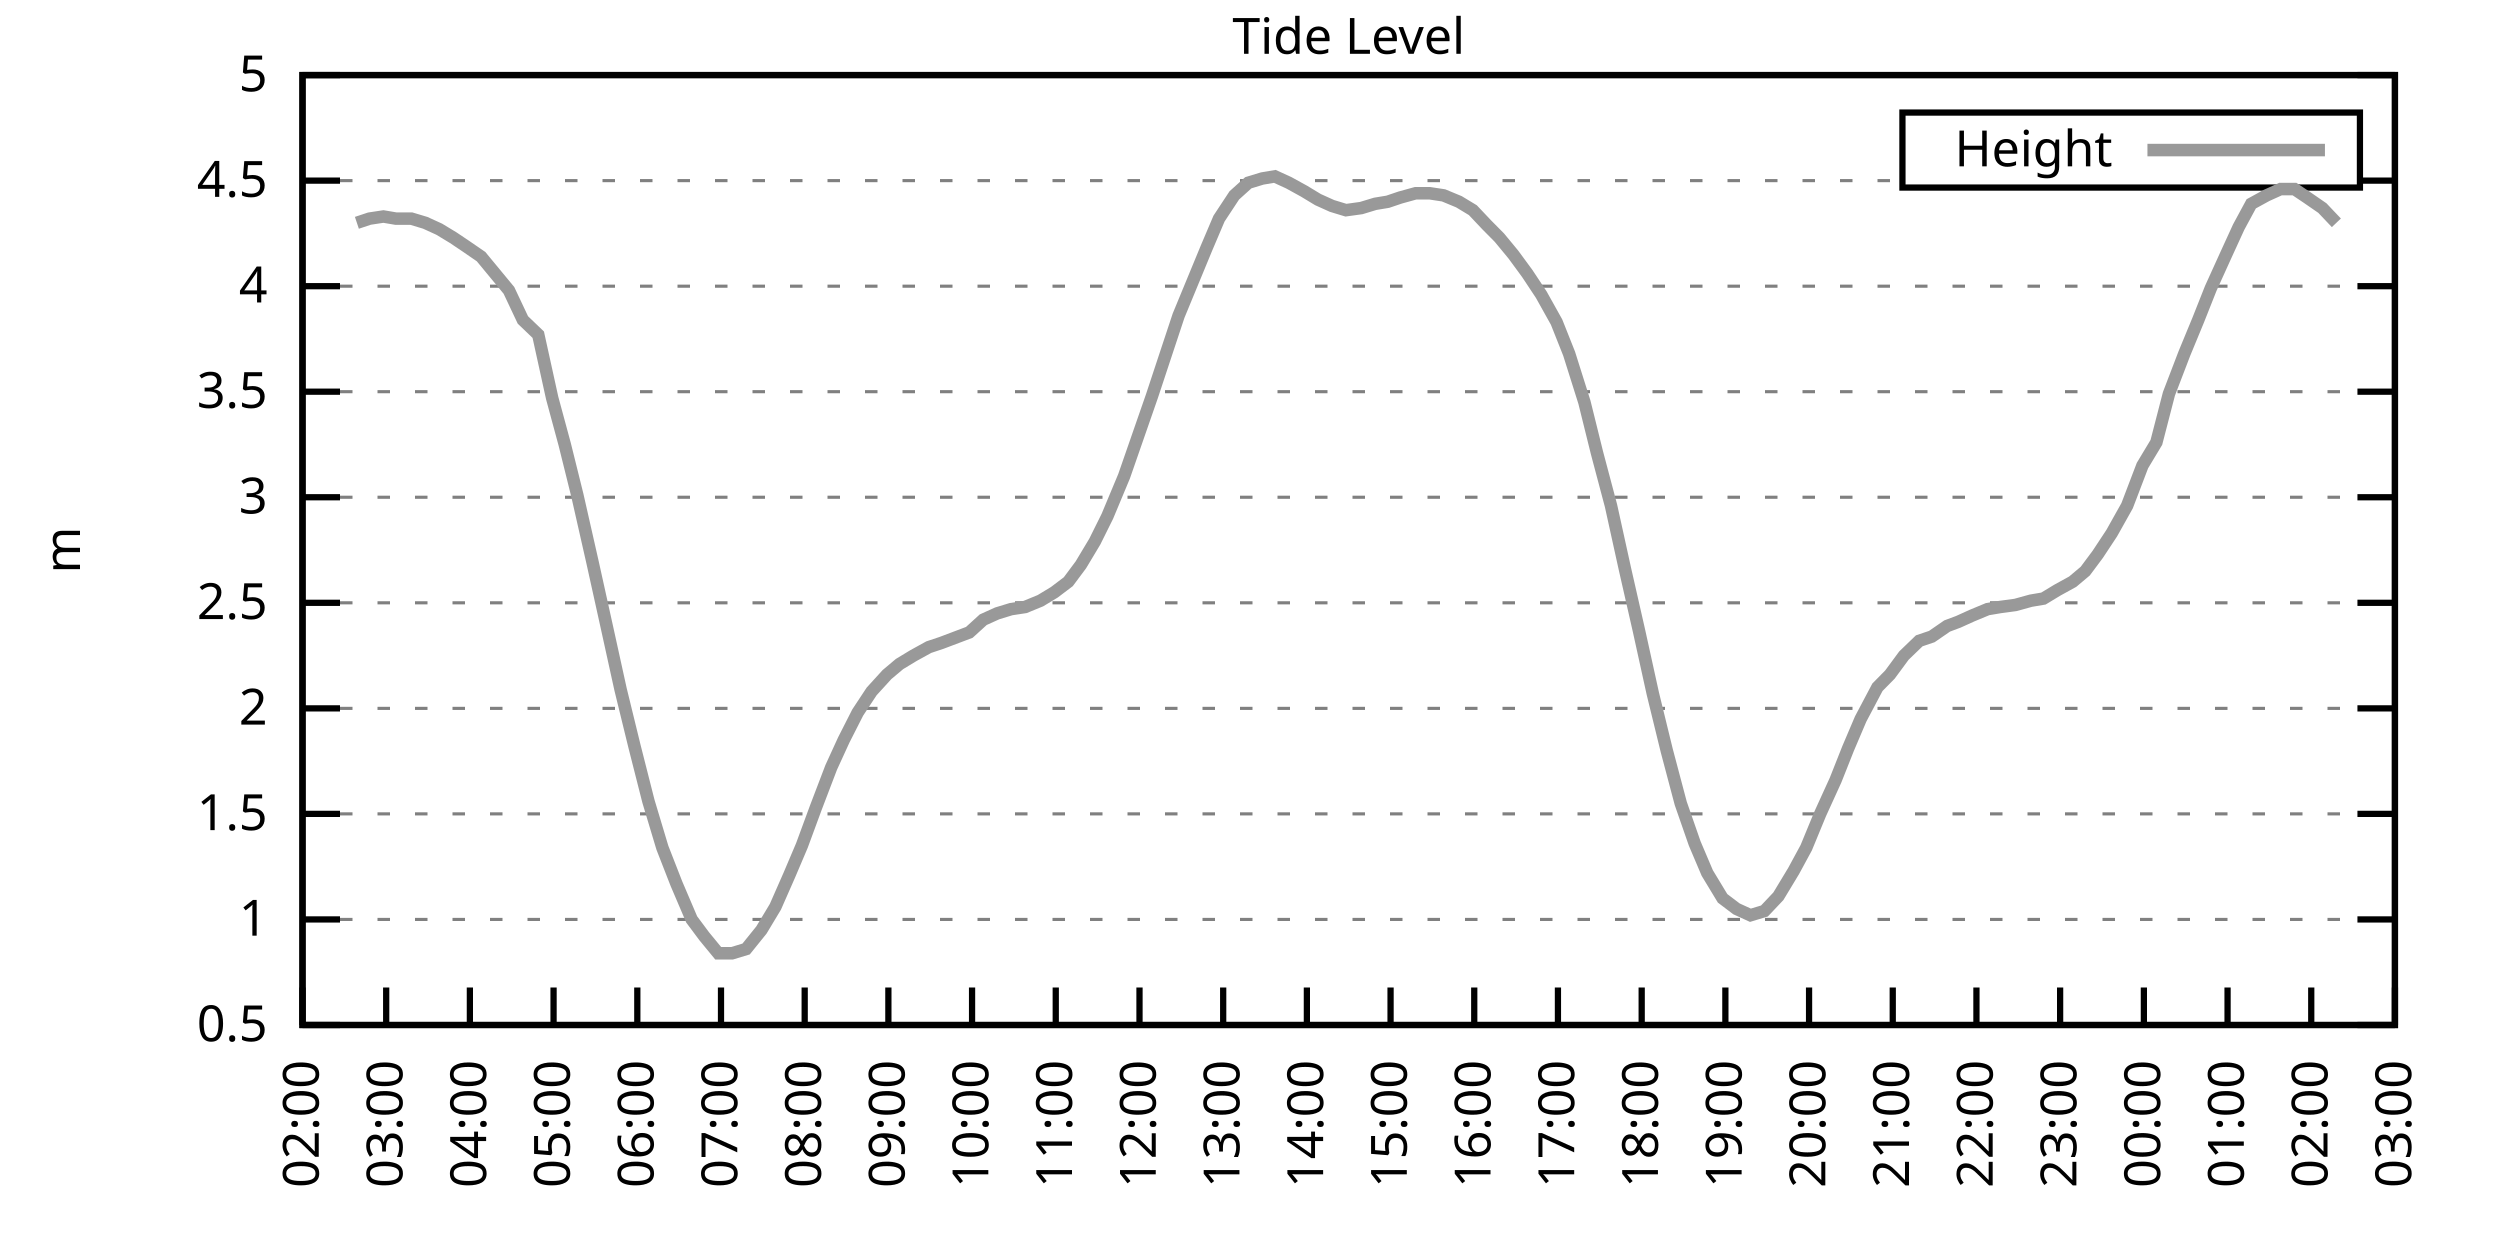
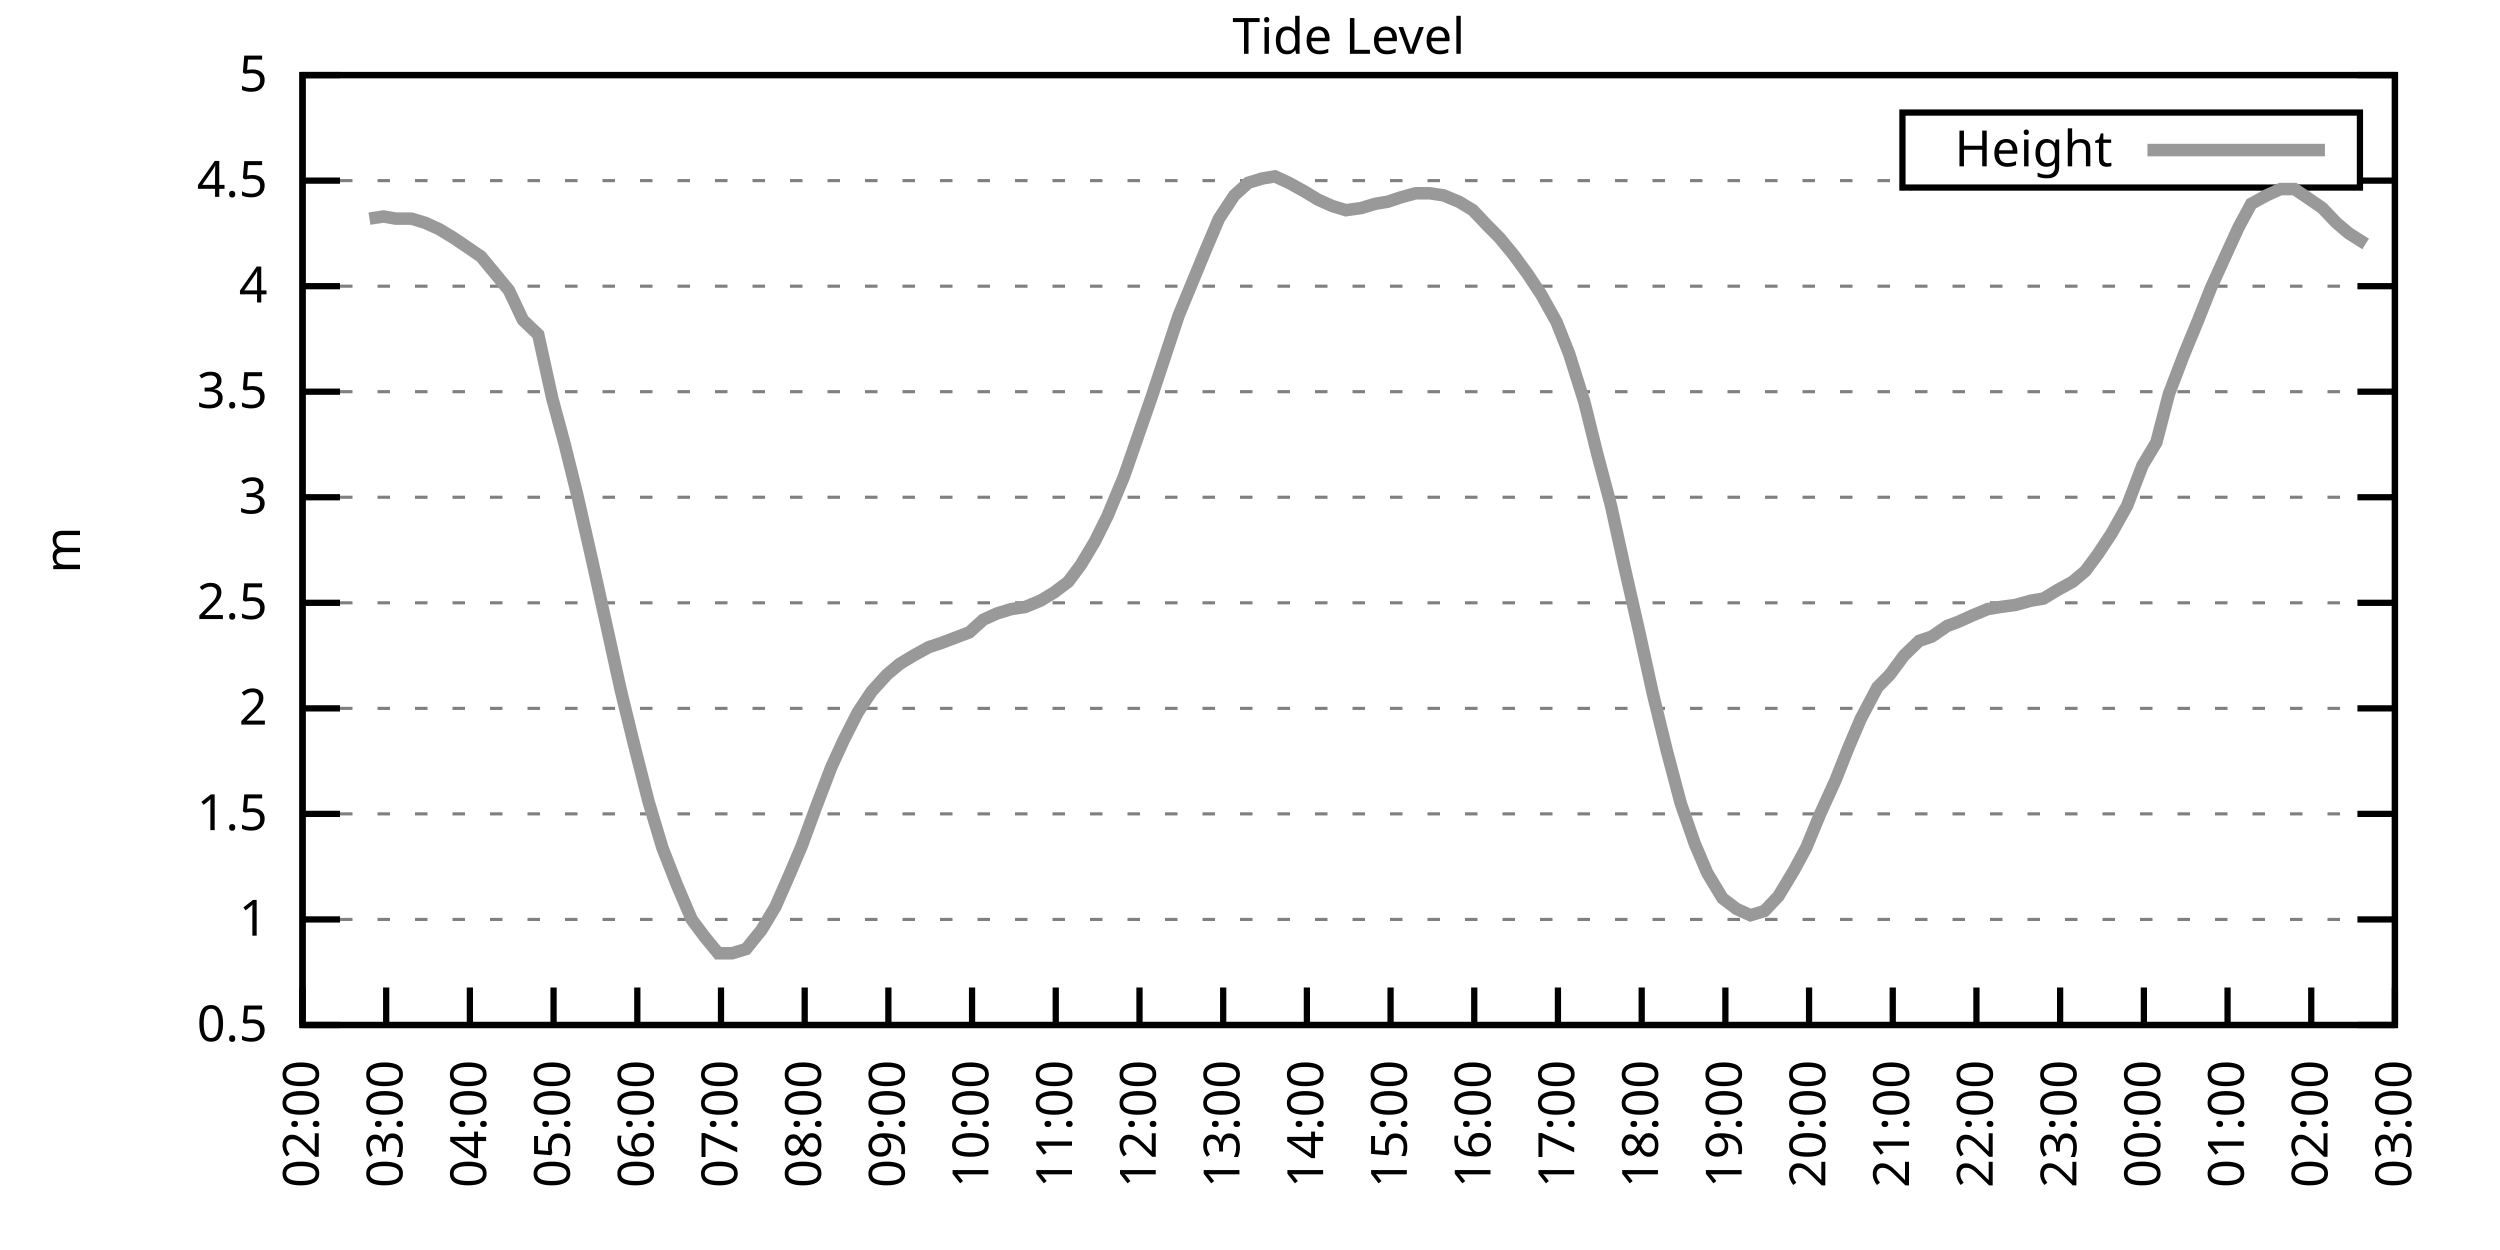
<svg xmlns="http://www.w3.org/2000/svg" xmlns:xlink="http://www.w3.org/1999/xlink" width="400" height="200" viewBox="0 0 400 200">
  <g id="gnuplot_canvas">
    <rect x="0" y="0" width="400" height="200" fill="none" />
    <defs>
      <circle id="gpDot" r="0.5" stroke-width="0.5" stroke="currentColor" />
      <path id="gpPt0" stroke-width="0.333" stroke="currentColor" d="M-1,0 h2 M0,-1 v2" />
      <path id="gpPt1" stroke-width="0.333" stroke="currentColor" d="M-1,-1 L1,1 M1,-1 L-1,1" />
      <path id="gpPt2" stroke-width="0.333" stroke="currentColor" d="M-1,0 L1,0 M0,-1 L0,1 M-1,-1 L1,1 M-1,1 L1,-1" />
      <rect id="gpPt3" stroke-width="0.333" stroke="currentColor" x="-1" y="-1" width="2" height="2" />
      <rect id="gpPt4" stroke-width="0.333" stroke="currentColor" fill="currentColor" x="-1" y="-1" width="2" height="2" />
      <circle id="gpPt5" stroke-width="0.333" stroke="currentColor" cx="0" cy="0" r="1" />
      <use xlink:href="#gpPt5" id="gpPt6" fill="currentColor" stroke="none" />
      <path id="gpPt7" stroke-width="0.333" stroke="currentColor" d="M0,-1.33 L-1.33,0.67 L1.33,0.67 z" />
      <use xlink:href="#gpPt7" id="gpPt8" fill="currentColor" stroke="none" />
      <use xlink:href="#gpPt7" id="gpPt9" stroke="currentColor" transform="rotate(180)" />
      <use xlink:href="#gpPt9" id="gpPt10" fill="currentColor" stroke="none" />
      <use xlink:href="#gpPt3" id="gpPt11" stroke="currentColor" transform="rotate(45)" />
      <use xlink:href="#gpPt11" id="gpPt12" fill="currentColor" stroke="none" />
      <path id="gpPt13" stroke-width="0.333" stroke="currentColor" d="M0,1.330 L1.265,0.411 L0.782,-1.067 L-0.782,-1.076 L-1.265,0.411 z" />
      <use xlink:href="#gpPt13" id="gpPt14" fill="currentColor" stroke="none" />
      <filter id="textbox" filterUnits="objectBoundingBox" x="0" y="0" height="1" width="1">
        <feFlood flood-color="white" flood-opacity="1" result="bgnd" />
        <feComposite in="SourceGraphic" in2="bgnd" operator="atop" />
      </filter>
      <filter id="greybox" filterUnits="objectBoundingBox" x="0" y="0" height="1" width="1">
        <feFlood flood-color="lightgrey" flood-opacity="1" result="grey" />
        <feComposite in="SourceGraphic" in2="grey" operator="atop" />
      </filter>
    </defs>
    <g fill="none" color="white" stroke="currentColor" stroke-width="1.00" stroke-linecap="butt" stroke-linejoin="miter">
</g>
    <g fill="none" color="black" stroke="currentColor" stroke-width="1.00" stroke-linecap="butt" stroke-linejoin="miter">
      <g stroke="none" shape-rendering="crispEdges">
        <polygon fill="rgb(255, 255, 255)" points="48.40,164.00 383.18,164.00 383.18,12.02 48.40,12.02 " />
      </g>
    </g>
    <g fill="none" color="black" stroke="currentColor" stroke-width="1.00" stroke-linecap="butt" stroke-linejoin="miter">
</g>
    <g fill="none" color="black" stroke="black" stroke-width="0.50" stroke-linecap="butt" stroke-linejoin="miter">
</g>
    <g fill="none" color="gray" stroke="currentColor" stroke-width="0.50" stroke-linecap="butt" stroke-linejoin="miter">
      <path stroke="gray" stroke-dasharray="2,4" class="gridline" d="M48.40,164.00 L383.19,164.00  " />
    </g>
    <g fill="none" color="gray" stroke="gray" stroke-width="1.00" stroke-linecap="butt" stroke-linejoin="miter">
</g>
    <g fill="none" color="black" stroke="currentColor" stroke-width="1.00" stroke-linecap="butt" stroke-linejoin="miter">
      <path stroke="black" d="M48.40,164.00 L54.40,164.00 M383.19,164.00 L377.19,164.00  " />
      <g transform="translate(42.80,166.60)" stroke="none" fill="black" font-family="Sans" font-size="8.00" text-anchor="end">
        <text>
          <tspan font-family="Sans"> 0.5</tspan>
        </text>
      </g>
    </g>
    <g fill="none" color="black" stroke="currentColor" stroke-width="1.00" stroke-linecap="butt" stroke-linejoin="miter">
</g>
    <g fill="none" color="black" stroke="black" stroke-width="0.50" stroke-linecap="butt" stroke-linejoin="miter">
</g>
    <g fill="none" color="gray" stroke="currentColor" stroke-width="0.50" stroke-linecap="butt" stroke-linejoin="miter">
      <path stroke="gray" stroke-dasharray="2,4" class="gridline" d="M48.40,147.11 L383.19,147.11  " />
    </g>
    <g fill="none" color="gray" stroke="gray" stroke-width="1.00" stroke-linecap="butt" stroke-linejoin="miter">
</g>
    <g fill="none" color="black" stroke="currentColor" stroke-width="1.00" stroke-linecap="butt" stroke-linejoin="miter">
      <path stroke="black" d="M48.40,147.11 L54.40,147.11 M383.19,147.11 L377.19,147.11  " />
      <g transform="translate(42.80,149.71)" stroke="none" fill="black" font-family="Sans" font-size="8.00" text-anchor="end">
        <text>
          <tspan font-family="Sans"> 1</tspan>
        </text>
      </g>
    </g>
    <g fill="none" color="black" stroke="currentColor" stroke-width="1.00" stroke-linecap="butt" stroke-linejoin="miter">
</g>
    <g fill="none" color="black" stroke="black" stroke-width="0.50" stroke-linecap="butt" stroke-linejoin="miter">
</g>
    <g fill="none" color="gray" stroke="currentColor" stroke-width="0.50" stroke-linecap="butt" stroke-linejoin="miter">
      <path stroke="gray" stroke-dasharray="2,4" class="gridline" d="M48.40,130.22 L383.19,130.22  " />
    </g>
    <g fill="none" color="gray" stroke="gray" stroke-width="1.00" stroke-linecap="butt" stroke-linejoin="miter">
</g>
    <g fill="none" color="black" stroke="currentColor" stroke-width="1.00" stroke-linecap="butt" stroke-linejoin="miter">
      <path stroke="black" d="M48.40,130.22 L54.40,130.22 M383.19,130.22 L377.19,130.22  " />
      <g transform="translate(42.80,132.82)" stroke="none" fill="black" font-family="Sans" font-size="8.00" text-anchor="end">
        <text>
          <tspan font-family="Sans"> 1.5</tspan>
        </text>
      </g>
    </g>
    <g fill="none" color="black" stroke="currentColor" stroke-width="1.00" stroke-linecap="butt" stroke-linejoin="miter">
</g>
    <g fill="none" color="black" stroke="black" stroke-width="0.50" stroke-linecap="butt" stroke-linejoin="miter">
</g>
    <g fill="none" color="gray" stroke="currentColor" stroke-width="0.50" stroke-linecap="butt" stroke-linejoin="miter">
      <path stroke="gray" stroke-dasharray="2,4" class="gridline" d="M48.40,113.34 L383.19,113.34  " />
    </g>
    <g fill="none" color="gray" stroke="gray" stroke-width="1.00" stroke-linecap="butt" stroke-linejoin="miter">
</g>
    <g fill="none" color="black" stroke="currentColor" stroke-width="1.00" stroke-linecap="butt" stroke-linejoin="miter">
      <path stroke="black" d="M48.40,113.34 L54.40,113.34 M383.19,113.34 L377.19,113.34  " />
      <g transform="translate(42.80,115.94)" stroke="none" fill="black" font-family="Sans" font-size="8.00" text-anchor="end">
        <text>
          <tspan font-family="Sans"> 2</tspan>
        </text>
      </g>
    </g>
    <g fill="none" color="black" stroke="currentColor" stroke-width="1.00" stroke-linecap="butt" stroke-linejoin="miter">
</g>
    <g fill="none" color="black" stroke="black" stroke-width="0.50" stroke-linecap="butt" stroke-linejoin="miter">
</g>
    <g fill="none" color="gray" stroke="currentColor" stroke-width="0.50" stroke-linecap="butt" stroke-linejoin="miter">
      <path stroke="gray" stroke-dasharray="2,4" class="gridline" d="M48.40,96.45 L383.19,96.45  " />
    </g>
    <g fill="none" color="gray" stroke="gray" stroke-width="1.00" stroke-linecap="butt" stroke-linejoin="miter">
</g>
    <g fill="none" color="black" stroke="currentColor" stroke-width="1.00" stroke-linecap="butt" stroke-linejoin="miter">
      <path stroke="black" d="M48.40,96.45 L54.40,96.45 M383.19,96.45 L377.19,96.45  " />
      <g transform="translate(42.80,99.05)" stroke="none" fill="black" font-family="Sans" font-size="8.00" text-anchor="end">
        <text>
          <tspan font-family="Sans"> 2.5</tspan>
        </text>
      </g>
    </g>
    <g fill="none" color="black" stroke="currentColor" stroke-width="1.00" stroke-linecap="butt" stroke-linejoin="miter">
</g>
    <g fill="none" color="black" stroke="black" stroke-width="0.50" stroke-linecap="butt" stroke-linejoin="miter">
</g>
    <g fill="none" color="gray" stroke="currentColor" stroke-width="0.50" stroke-linecap="butt" stroke-linejoin="miter">
      <path stroke="gray" stroke-dasharray="2,4" class="gridline" d="M48.40,79.56 L383.19,79.56  " />
    </g>
    <g fill="none" color="gray" stroke="gray" stroke-width="1.00" stroke-linecap="butt" stroke-linejoin="miter">
</g>
    <g fill="none" color="black" stroke="currentColor" stroke-width="1.00" stroke-linecap="butt" stroke-linejoin="miter">
      <path stroke="black" d="M48.40,79.56 L54.40,79.56 M383.19,79.56 L377.19,79.56  " />
      <g transform="translate(42.80,82.16)" stroke="none" fill="black" font-family="Sans" font-size="8.00" text-anchor="end">
        <text>
          <tspan font-family="Sans"> 3</tspan>
        </text>
      </g>
    </g>
    <g fill="none" color="black" stroke="currentColor" stroke-width="1.00" stroke-linecap="butt" stroke-linejoin="miter">
</g>
    <g fill="none" color="black" stroke="black" stroke-width="0.50" stroke-linecap="butt" stroke-linejoin="miter">
</g>
    <g fill="none" color="gray" stroke="currentColor" stroke-width="0.50" stroke-linecap="butt" stroke-linejoin="miter">
      <path stroke="gray" stroke-dasharray="2,4" class="gridline" d="M48.40,62.67 L383.19,62.67  " />
    </g>
    <g fill="none" color="gray" stroke="gray" stroke-width="1.00" stroke-linecap="butt" stroke-linejoin="miter">
</g>
    <g fill="none" color="black" stroke="currentColor" stroke-width="1.00" stroke-linecap="butt" stroke-linejoin="miter">
      <path stroke="black" d="M48.40,62.67 L54.40,62.67 M383.19,62.67 L377.19,62.67  " />
      <g transform="translate(42.80,65.27)" stroke="none" fill="black" font-family="Sans" font-size="8.00" text-anchor="end">
        <text>
          <tspan font-family="Sans"> 3.5</tspan>
        </text>
      </g>
    </g>
    <g fill="none" color="black" stroke="currentColor" stroke-width="1.00" stroke-linecap="butt" stroke-linejoin="miter">
</g>
    <g fill="none" color="black" stroke="black" stroke-width="0.50" stroke-linecap="butt" stroke-linejoin="miter">
</g>
    <g fill="none" color="gray" stroke="currentColor" stroke-width="0.50" stroke-linecap="butt" stroke-linejoin="miter">
      <path stroke="gray" stroke-dasharray="2,4" class="gridline" d="M48.40,45.79 L383.19,45.79  " />
    </g>
    <g fill="none" color="gray" stroke="gray" stroke-width="1.00" stroke-linecap="butt" stroke-linejoin="miter">
</g>
    <g fill="none" color="black" stroke="currentColor" stroke-width="1.00" stroke-linecap="butt" stroke-linejoin="miter">
      <path stroke="black" d="M48.40,45.79 L54.40,45.79 M383.19,45.79 L377.19,45.79  " />
      <g transform="translate(42.80,48.39)" stroke="none" fill="black" font-family="Sans" font-size="8.00" text-anchor="end">
        <text>
          <tspan font-family="Sans"> 4</tspan>
        </text>
      </g>
    </g>
    <g fill="none" color="black" stroke="currentColor" stroke-width="1.00" stroke-linecap="butt" stroke-linejoin="miter">
</g>
    <g fill="none" color="black" stroke="black" stroke-width="0.50" stroke-linecap="butt" stroke-linejoin="miter">
</g>
    <g fill="none" color="gray" stroke="currentColor" stroke-width="0.50" stroke-linecap="butt" stroke-linejoin="miter">
      <path stroke="gray" stroke-dasharray="2,4" class="gridline" d="M48.40,28.90 L304.39,28.90 M377.59,28.90 L383.19,28.90  " />
    </g>
    <g fill="none" color="gray" stroke="gray" stroke-width="1.00" stroke-linecap="butt" stroke-linejoin="miter">
</g>
    <g fill="none" color="black" stroke="currentColor" stroke-width="1.00" stroke-linecap="butt" stroke-linejoin="miter">
      <path stroke="black" d="M48.40,28.90 L54.40,28.90 M383.19,28.90 L377.19,28.90  " />
      <g transform="translate(42.80,31.50)" stroke="none" fill="black" font-family="Sans" font-size="8.00" text-anchor="end">
        <text>
          <tspan font-family="Sans"> 4.5</tspan>
        </text>
      </g>
    </g>
    <g fill="none" color="black" stroke="currentColor" stroke-width="1.00" stroke-linecap="butt" stroke-linejoin="miter">
</g>
    <g fill="none" color="black" stroke="black" stroke-width="0.50" stroke-linecap="butt" stroke-linejoin="miter">
</g>
    <g fill="none" color="gray" stroke="currentColor" stroke-width="0.50" stroke-linecap="butt" stroke-linejoin="miter">
      <path stroke="gray" stroke-dasharray="2,4" class="gridline" d="M48.40,12.01 L383.19,12.01  " />
    </g>
    <g fill="none" color="gray" stroke="gray" stroke-width="1.00" stroke-linecap="butt" stroke-linejoin="miter">
</g>
    <g fill="none" color="black" stroke="currentColor" stroke-width="1.00" stroke-linecap="butt" stroke-linejoin="miter">
      <path stroke="black" d="M48.40,12.01 L54.40,12.01 M383.19,12.01 L377.19,12.01  " />
      <g transform="translate(42.80,14.61)" stroke="none" fill="black" font-family="Sans" font-size="8.00" text-anchor="end">
        <text>
          <tspan font-family="Sans"> 5</tspan>
        </text>
      </g>
    </g>
    <g fill="none" color="black" stroke="currentColor" stroke-width="1.00" stroke-linecap="butt" stroke-linejoin="miter">
      <path stroke="black" d="M48.40,164.00 L48.40,158.00  " />
      <g transform="translate(51.00,169.60) rotate(270.00)" stroke="none" fill="black" font-family="Sans" font-size="8.00" text-anchor="end">
        <text>
          <tspan font-family="Sans">02:00</tspan>
        </text>
      </g>
    </g>
    <g fill="none" color="black" stroke="currentColor" stroke-width="1.00" stroke-linecap="butt" stroke-linejoin="miter">
      <path stroke="black" d="M61.79,164.00 L61.79,158.00  " />
      <g transform="translate(64.39,169.60) rotate(270.00)" stroke="none" fill="black" font-family="Sans" font-size="8.00" text-anchor="end">
        <text>
          <tspan font-family="Sans">03:00</tspan>
        </text>
      </g>
    </g>
    <g fill="none" color="black" stroke="currentColor" stroke-width="1.00" stroke-linecap="butt" stroke-linejoin="miter">
      <path stroke="black" d="M75.18,164.00 L75.18,158.00  " />
      <g transform="translate(77.78,169.60) rotate(270.00)" stroke="none" fill="black" font-family="Sans" font-size="8.00" text-anchor="end">
        <text>
          <tspan font-family="Sans">04:00</tspan>
        </text>
      </g>
    </g>
    <g fill="none" color="black" stroke="currentColor" stroke-width="1.00" stroke-linecap="butt" stroke-linejoin="miter">
      <path stroke="black" d="M88.57,164.00 L88.57,158.00  " />
      <g transform="translate(91.17,169.60) rotate(270.00)" stroke="none" fill="black" font-family="Sans" font-size="8.00" text-anchor="end">
        <text>
          <tspan font-family="Sans">05:00</tspan>
        </text>
      </g>
    </g>
    <g fill="none" color="black" stroke="currentColor" stroke-width="1.00" stroke-linecap="butt" stroke-linejoin="miter">
      <path stroke="black" d="M101.97,164.00 L101.97,158.00  " />
      <g transform="translate(104.57,169.60) rotate(270.00)" stroke="none" fill="black" font-family="Sans" font-size="8.00" text-anchor="end">
        <text>
          <tspan font-family="Sans">06:00</tspan>
        </text>
      </g>
    </g>
    <g fill="none" color="black" stroke="currentColor" stroke-width="1.00" stroke-linecap="butt" stroke-linejoin="miter">
      <path stroke="black" d="M115.36,164.00 L115.36,158.00  " />
      <g transform="translate(117.96,169.60) rotate(270.00)" stroke="none" fill="black" font-family="Sans" font-size="8.00" text-anchor="end">
        <text>
          <tspan font-family="Sans">07:00</tspan>
        </text>
      </g>
    </g>
    <g fill="none" color="black" stroke="currentColor" stroke-width="1.00" stroke-linecap="butt" stroke-linejoin="miter">
      <path stroke="black" d="M128.75,164.00 L128.75,158.00  " />
      <g transform="translate(131.35,169.60) rotate(270.00)" stroke="none" fill="black" font-family="Sans" font-size="8.00" text-anchor="end">
        <text>
          <tspan font-family="Sans">08:00</tspan>
        </text>
      </g>
    </g>
    <g fill="none" color="black" stroke="currentColor" stroke-width="1.00" stroke-linecap="butt" stroke-linejoin="miter">
      <path stroke="black" d="M142.14,164.00 L142.14,158.00  " />
      <g transform="translate(144.74,169.60) rotate(270.00)" stroke="none" fill="black" font-family="Sans" font-size="8.00" text-anchor="end">
        <text>
          <tspan font-family="Sans">09:00</tspan>
        </text>
      </g>
    </g>
    <g fill="none" color="black" stroke="currentColor" stroke-width="1.00" stroke-linecap="butt" stroke-linejoin="miter">
      <path stroke="black" d="M155.53,164.00 L155.53,158.00  " />
      <g transform="translate(158.13,169.60) rotate(270.00)" stroke="none" fill="black" font-family="Sans" font-size="8.00" text-anchor="end">
        <text>
          <tspan font-family="Sans">10:00</tspan>
        </text>
      </g>
    </g>
    <g fill="none" color="black" stroke="currentColor" stroke-width="1.00" stroke-linecap="butt" stroke-linejoin="miter">
      <path stroke="black" d="M168.92,164.00 L168.92,158.00  " />
      <g transform="translate(171.52,169.60) rotate(270.00)" stroke="none" fill="black" font-family="Sans" font-size="8.00" text-anchor="end">
        <text>
          <tspan font-family="Sans">11:00</tspan>
        </text>
      </g>
    </g>
    <g fill="none" color="black" stroke="currentColor" stroke-width="1.00" stroke-linecap="butt" stroke-linejoin="miter">
      <path stroke="black" d="M182.32,164.00 L182.32,158.00  " />
      <g transform="translate(184.92,169.60) rotate(270.00)" stroke="none" fill="black" font-family="Sans" font-size="8.00" text-anchor="end">
        <text>
          <tspan font-family="Sans">12:00</tspan>
        </text>
      </g>
    </g>
    <g fill="none" color="black" stroke="currentColor" stroke-width="1.00" stroke-linecap="butt" stroke-linejoin="miter">
      <path stroke="black" d="M195.71,164.00 L195.71,158.00  " />
      <g transform="translate(198.31,169.60) rotate(270.00)" stroke="none" fill="black" font-family="Sans" font-size="8.00" text-anchor="end">
        <text>
          <tspan font-family="Sans">13:00</tspan>
        </text>
      </g>
    </g>
    <g fill="none" color="black" stroke="currentColor" stroke-width="1.00" stroke-linecap="butt" stroke-linejoin="miter">
      <path stroke="black" d="M209.10,164.00 L209.10,158.00  " />
      <g transform="translate(211.70,169.60) rotate(270.00)" stroke="none" fill="black" font-family="Sans" font-size="8.00" text-anchor="end">
        <text>
          <tspan font-family="Sans">14:00</tspan>
        </text>
      </g>
    </g>
    <g fill="none" color="black" stroke="currentColor" stroke-width="1.00" stroke-linecap="butt" stroke-linejoin="miter">
      <path stroke="black" d="M222.49,164.00 L222.49,158.00  " />
      <g transform="translate(225.09,169.60) rotate(270.00)" stroke="none" fill="black" font-family="Sans" font-size="8.00" text-anchor="end">
        <text>
          <tspan font-family="Sans">15:00</tspan>
        </text>
      </g>
    </g>
    <g fill="none" color="black" stroke="currentColor" stroke-width="1.00" stroke-linecap="butt" stroke-linejoin="miter">
      <path stroke="black" d="M235.88,164.00 L235.88,158.00  " />
      <g transform="translate(238.48,169.60) rotate(270.00)" stroke="none" fill="black" font-family="Sans" font-size="8.00" text-anchor="end">
        <text>
          <tspan font-family="Sans">16:00</tspan>
        </text>
      </g>
    </g>
    <g fill="none" color="black" stroke="currentColor" stroke-width="1.00" stroke-linecap="butt" stroke-linejoin="miter">
      <path stroke="black" d="M249.27,164.00 L249.27,158.00  " />
      <g transform="translate(251.87,169.60) rotate(270.00)" stroke="none" fill="black" font-family="Sans" font-size="8.00" text-anchor="end">
        <text>
          <tspan font-family="Sans">17:00</tspan>
        </text>
      </g>
    </g>
    <g fill="none" color="black" stroke="currentColor" stroke-width="1.00" stroke-linecap="butt" stroke-linejoin="miter">
      <path stroke="black" d="M262.67,164.00 L262.67,158.00  " />
      <g transform="translate(265.27,169.60) rotate(270.00)" stroke="none" fill="black" font-family="Sans" font-size="8.00" text-anchor="end">
        <text>
          <tspan font-family="Sans">18:00</tspan>
        </text>
      </g>
    </g>
    <g fill="none" color="black" stroke="currentColor" stroke-width="1.00" stroke-linecap="butt" stroke-linejoin="miter">
      <path stroke="black" d="M276.06,164.00 L276.06,158.00  " />
      <g transform="translate(278.66,169.60) rotate(270.00)" stroke="none" fill="black" font-family="Sans" font-size="8.00" text-anchor="end">
        <text>
          <tspan font-family="Sans">19:00</tspan>
        </text>
      </g>
    </g>
    <g fill="none" color="black" stroke="currentColor" stroke-width="1.00" stroke-linecap="butt" stroke-linejoin="miter">
      <path stroke="black" d="M289.45,164.00 L289.45,158.00  " />
      <g transform="translate(292.05,169.60) rotate(270.00)" stroke="none" fill="black" font-family="Sans" font-size="8.00" text-anchor="end">
        <text>
          <tspan font-family="Sans">20:00</tspan>
        </text>
      </g>
    </g>
    <g fill="none" color="black" stroke="currentColor" stroke-width="1.00" stroke-linecap="butt" stroke-linejoin="miter">
      <path stroke="black" d="M302.84,164.00 L302.84,158.00  " />
      <g transform="translate(305.44,169.60) rotate(270.00)" stroke="none" fill="black" font-family="Sans" font-size="8.00" text-anchor="end">
        <text>
          <tspan font-family="Sans">21:00</tspan>
        </text>
      </g>
    </g>
    <g fill="none" color="black" stroke="currentColor" stroke-width="1.00" stroke-linecap="butt" stroke-linejoin="miter">
      <path stroke="black" d="M316.23,164.00 L316.23,158.00  " />
      <g transform="translate(318.83,169.60) rotate(270.00)" stroke="none" fill="black" font-family="Sans" font-size="8.00" text-anchor="end">
        <text>
          <tspan font-family="Sans">22:00</tspan>
        </text>
      </g>
    </g>
    <g fill="none" color="black" stroke="currentColor" stroke-width="1.00" stroke-linecap="butt" stroke-linejoin="miter">
      <path stroke="black" d="M329.62,164.00 L329.62,158.00  " />
      <g transform="translate(332.22,169.60) rotate(270.00)" stroke="none" fill="black" font-family="Sans" font-size="8.00" text-anchor="end">
        <text>
          <tspan font-family="Sans">23:00</tspan>
        </text>
      </g>
    </g>
    <g fill="none" color="black" stroke="currentColor" stroke-width="1.00" stroke-linecap="butt" stroke-linejoin="miter">
      <path stroke="black" d="M343.02,164.00 L343.02,158.00  " />
      <g transform="translate(345.62,169.60) rotate(270.00)" stroke="none" fill="black" font-family="Sans" font-size="8.00" text-anchor="end">
        <text>
          <tspan font-family="Sans">00:00</tspan>
        </text>
      </g>
    </g>
    <g fill="none" color="black" stroke="currentColor" stroke-width="1.00" stroke-linecap="butt" stroke-linejoin="miter">
      <path stroke="black" d="M356.41,164.00 L356.41,158.00  " />
      <g transform="translate(359.01,169.60) rotate(270.00)" stroke="none" fill="black" font-family="Sans" font-size="8.00" text-anchor="end">
        <text>
          <tspan font-family="Sans">01:00</tspan>
        </text>
      </g>
    </g>
    <g fill="none" color="black" stroke="currentColor" stroke-width="1.00" stroke-linecap="butt" stroke-linejoin="miter">
      <path stroke="black" d="M369.80,164.00 L369.80,158.00  " />
      <g transform="translate(372.40,169.60) rotate(270.00)" stroke="none" fill="black" font-family="Sans" font-size="8.00" text-anchor="end">
        <text>
          <tspan font-family="Sans">02:00</tspan>
        </text>
      </g>
    </g>
    <g fill="none" color="black" stroke="currentColor" stroke-width="1.00" stroke-linecap="butt" stroke-linejoin="miter">
      <path stroke="black" d="M383.19,164.00 L383.19,158.00  " />
      <g transform="translate(385.79,169.60) rotate(270.00)" stroke="none" fill="black" font-family="Sans" font-size="8.00" text-anchor="end">
        <text>
          <tspan font-family="Sans">03:00</tspan>
        </text>
      </g>
    </g>
    <g fill="none" color="black" stroke="currentColor" stroke-width="1.00" stroke-linecap="butt" stroke-linejoin="miter">
</g>
    <g fill="none" color="black" stroke="currentColor" stroke-width="1.00" stroke-linecap="butt" stroke-linejoin="miter">
      <path stroke="black" d="M48.40,12.01 L48.40,164.00 L383.19,164.00 L383.19,12.01 L48.40,12.01 Z  " />
    </g>
    <g fill="none" color="black" stroke="currentColor" stroke-width="1.00" stroke-linecap="butt" stroke-linejoin="miter">
</g>
    <g fill="none" color="black" stroke="currentColor" stroke-width="1.00" stroke-linecap="butt" stroke-linejoin="miter">
      <path stroke="black" d="M304.39,30.01 L304.39,18.01 L377.59,18.01 L377.59,30.01 L304.39,30.01 Z  " />
    </g>
    <g id="Tide_level_plot_1">
      <g fill="none" color="white" stroke="black" stroke-width="2.00" stroke-linecap="butt" stroke-linejoin="miter">
</g>
      <g fill="none" color="black" stroke="currentColor" stroke-width="2.00" stroke-linecap="butt" stroke-linejoin="miter">
        <g transform="translate(337.99,26.61)" stroke="none" fill="black" font-family="Sans" font-size="8.00" text-anchor="end">
          <text>
            <tspan font-family="Sans">Height</tspan>
          </text>
        </g>
      </g>
      <g fill="none" color="black" stroke="currentColor" stroke-width="2.00" stroke-linecap="butt" stroke-linejoin="miter">
-         <path stroke="rgb(153, 153, 153)" d="M343.59,24.01 L371.99,24.01 M57.10,35.65 L59.11,34.98 L61.35,34.64 L63.35,34.98 L65.81,34.98 L68.04,35.65   L70.27,36.67 L72.50,38.02 L74.51,39.37 L76.97,41.06 L79.20,43.76 L81.43,46.46 L83.66,51.19 L86.12,53.55   L88.35,63.69 L90.36,71.12 L92.37,79.22 L94.82,90.03 L97.06,100.16 L99.29,110.30 L101.52,119.42 L103.75,128.20   L105.98,135.63 L108.22,141.37 L110.67,147.11 L112.68,149.81 L114.91,152.52 L117.14,152.52 L119.38,151.84 L121.83,148.80   L124.06,145.09 L126.29,140.02 L128.30,135.29 L130.54,129.21 L132.99,122.79 L135.00,118.40 L137.23,114.01 L139.46,110.63   L141.92,107.93 L143.93,106.24 L146.16,104.89 L148.61,103.54 L150.62,102.87 L155.09,101.18 L157.32,99.15 L159.55,98.14   L161.78,97.46 L164.01,97.12 L166.47,96.11 L168.70,94.76 L170.93,93.07 L172.94,90.37 L175.17,86.65 L177.18,82.60   L179.86,76.18 L184.32,63.35 L186.33,57.27 L188.57,50.51 L190.80,45.11 L193.03,39.71 L195.04,34.98 L197.49,31.26   L199.73,29.24 L201.96,28.56 L203.97,28.22 L206.20,29.24 L208.65,30.59 L210.88,31.94 L213.12,32.95 L215.35,33.63   L217.80,33.29 L220.04,32.61 L222.04,32.28 L224.05,31.60 L226.51,30.92 L228.74,30.92 L230.97,31.26 L233.43,32.28   L235.66,33.63 L237.89,35.99 L239.90,38.02 L242.13,40.72 L244.36,43.76 L246.60,47.14 L249.05,51.53 L251.06,56.59   L253.51,64.36 L255.52,72.47 L257.76,80.91 L259.99,91.04 L262.22,100.84 L264.45,110.97 L266.68,120.09 L268.92,128.54   L271.15,134.95 L273.16,139.68 L275.61,143.73 L277.84,145.42 L280.07,146.44 L282.31,145.76 L284.54,143.40 L286.99,139.34   L289.00,135.63 L291.23,130.22 L293.69,124.82 L295.70,119.75 L297.71,115.03 L300.39,109.96 L302.39,107.93 L304.63,104.89   L307.08,102.53 L309.09,101.85 L311.54,100.16 L313.33,99.49 L315.56,98.48 L318.02,97.46 L320.03,97.12 L322.48,96.79   L324.94,96.11 L326.95,95.77 L329.18,94.42 L331.63,93.07 L333.64,91.38 L335.65,88.68 L337.88,85.30 L340.34,80.91   L342.79,74.49 L345.02,70.78 L347.03,63.01 L349.49,56.59 L351.72,51.19 L353.73,46.12 L356.18,40.72 L358.19,36.33   L360.20,32.61 L362.66,31.26 L364.89,30.25 L367.12,30.25 L369.13,31.60 L371.58,33.29 L373.82,35.65  " />
+         <path stroke="rgb(153, 153, 153)" d="M343.59,24.01 L371.99,24.01 M59.11,34.98 L61.35,34.64 L63.35,34.98 L65.81,34.98 L68.04,35.65 L70.27,36.67   L72.50,38.02 L74.51,39.37 L76.97,41.06 L79.20,43.76 L81.43,46.46 L83.66,51.19 L86.12,53.55 L88.35,63.69   L90.36,71.12 L92.37,79.22 L94.82,90.03 L97.06,100.16 L99.29,110.30 L101.52,119.42 L103.75,128.20 L105.98,135.63   L108.22,141.37 L110.67,147.11 L112.68,149.81 L114.91,152.52 L117.14,152.52 L119.38,151.84 L121.83,148.80 L124.06,145.09   L126.29,140.02 L128.30,135.29 L130.54,129.21 L132.99,122.79 L135.00,118.40 L137.23,114.01 L139.46,110.63 L141.92,107.93   L143.93,106.24 L146.16,104.89 L148.61,103.54 L150.62,102.87 L155.09,101.18 L157.32,99.15 L159.55,98.14 L161.78,97.46   L164.01,97.12 L166.47,96.11 L168.70,94.76 L170.93,93.07 L172.94,90.37 L175.17,86.65 L177.18,82.60 L179.86,76.18   L184.32,63.35 L186.33,57.27 L188.57,50.51 L190.80,45.11 L193.03,39.71 L195.04,34.98 L197.49,31.26 L199.73,29.24   L201.96,28.56 L203.97,28.22 L206.20,29.24 L208.65,30.59 L210.88,31.94 L213.12,32.95 L215.35,33.63 L217.80,33.29   L220.04,32.61 L222.04,32.28 L224.05,31.60 L226.51,30.92 L228.74,30.92 L230.97,31.26 L233.43,32.28 L235.66,33.63   L237.89,35.99 L239.90,38.02 L242.13,40.72 L244.36,43.76 L246.60,47.14 L249.05,51.53 L251.06,56.59 L253.51,64.36   L255.52,72.47 L257.76,80.91 L259.99,91.04 L262.22,100.84 L264.45,110.97 L266.68,120.09 L268.92,128.54 L271.15,134.95   L273.16,139.68 L275.61,143.73 L277.84,145.42 L280.07,146.44 L282.31,145.76 L284.54,143.40 L286.99,139.34 L289.00,135.63   L291.23,130.22 L293.69,124.82 L295.70,119.75 L297.71,115.03 L300.39,109.96 L302.39,107.93 L304.63,104.89 L307.08,102.53   L309.09,101.85 L311.54,100.16 L313.33,99.49 L315.56,98.48 L318.02,97.46 L320.03,97.12 L322.48,96.79 L324.94,96.11   L326.95,95.77 L329.18,94.42 L331.63,93.07 L333.64,91.38 L335.65,88.68 L337.88,85.30 L340.34,80.91 L342.79,74.49   L345.02,70.78 L347.03,63.01 L349.49,56.59 L351.72,51.19 L353.73,46.12 L356.18,40.72 L358.19,36.33 L360.20,32.61   L362.66,31.26 L364.89,30.25 L367.12,30.25 L369.13,31.60 L371.58,33.29 L373.82,35.65 L375.82,37.34 L378.50,39.03    " />
      </g>
    </g>
    <g fill="none" color="black" stroke="currentColor" stroke-width="2.00" stroke-linecap="butt" stroke-linejoin="miter">
</g>
    <g fill="none" color="black" stroke="black" stroke-width="1.00" stroke-linecap="butt" stroke-linejoin="miter">
</g>
    <g fill="none" color="black" stroke="currentColor" stroke-width="1.00" stroke-linecap="butt" stroke-linejoin="miter">
      <path stroke="black" d="M48.40,12.01 L48.40,164.00 L383.19,164.00 L383.19,12.01 L48.40,12.01 Z  " />
      <g transform="translate(12.80,88.01) rotate(270.00)" stroke="none" fill="black" font-family="Sans" font-size="8.00" text-anchor="middle">
        <text>
          <tspan font-family="Sans">m</tspan>
        </text>
      </g>
    </g>
    <g fill="none" color="black" stroke="currentColor" stroke-width="1.00" stroke-linecap="butt" stroke-linejoin="miter">
</g>
    <g fill="none" color="black" stroke="currentColor" stroke-width="1.00" stroke-linecap="butt" stroke-linejoin="miter">
      <g transform="translate(215.79,8.61)" stroke="none" fill="black" font-family="Sans" font-size="8.00" text-anchor="middle">
        <text>
          <tspan font-family="Sans">Tide Level</tspan>
        </text>
      </g>
    </g>
    <g fill="none" color="black" stroke="currentColor" stroke-width="1.00" stroke-linecap="butt" stroke-linejoin="miter">
</g>
  </g>
</svg>
